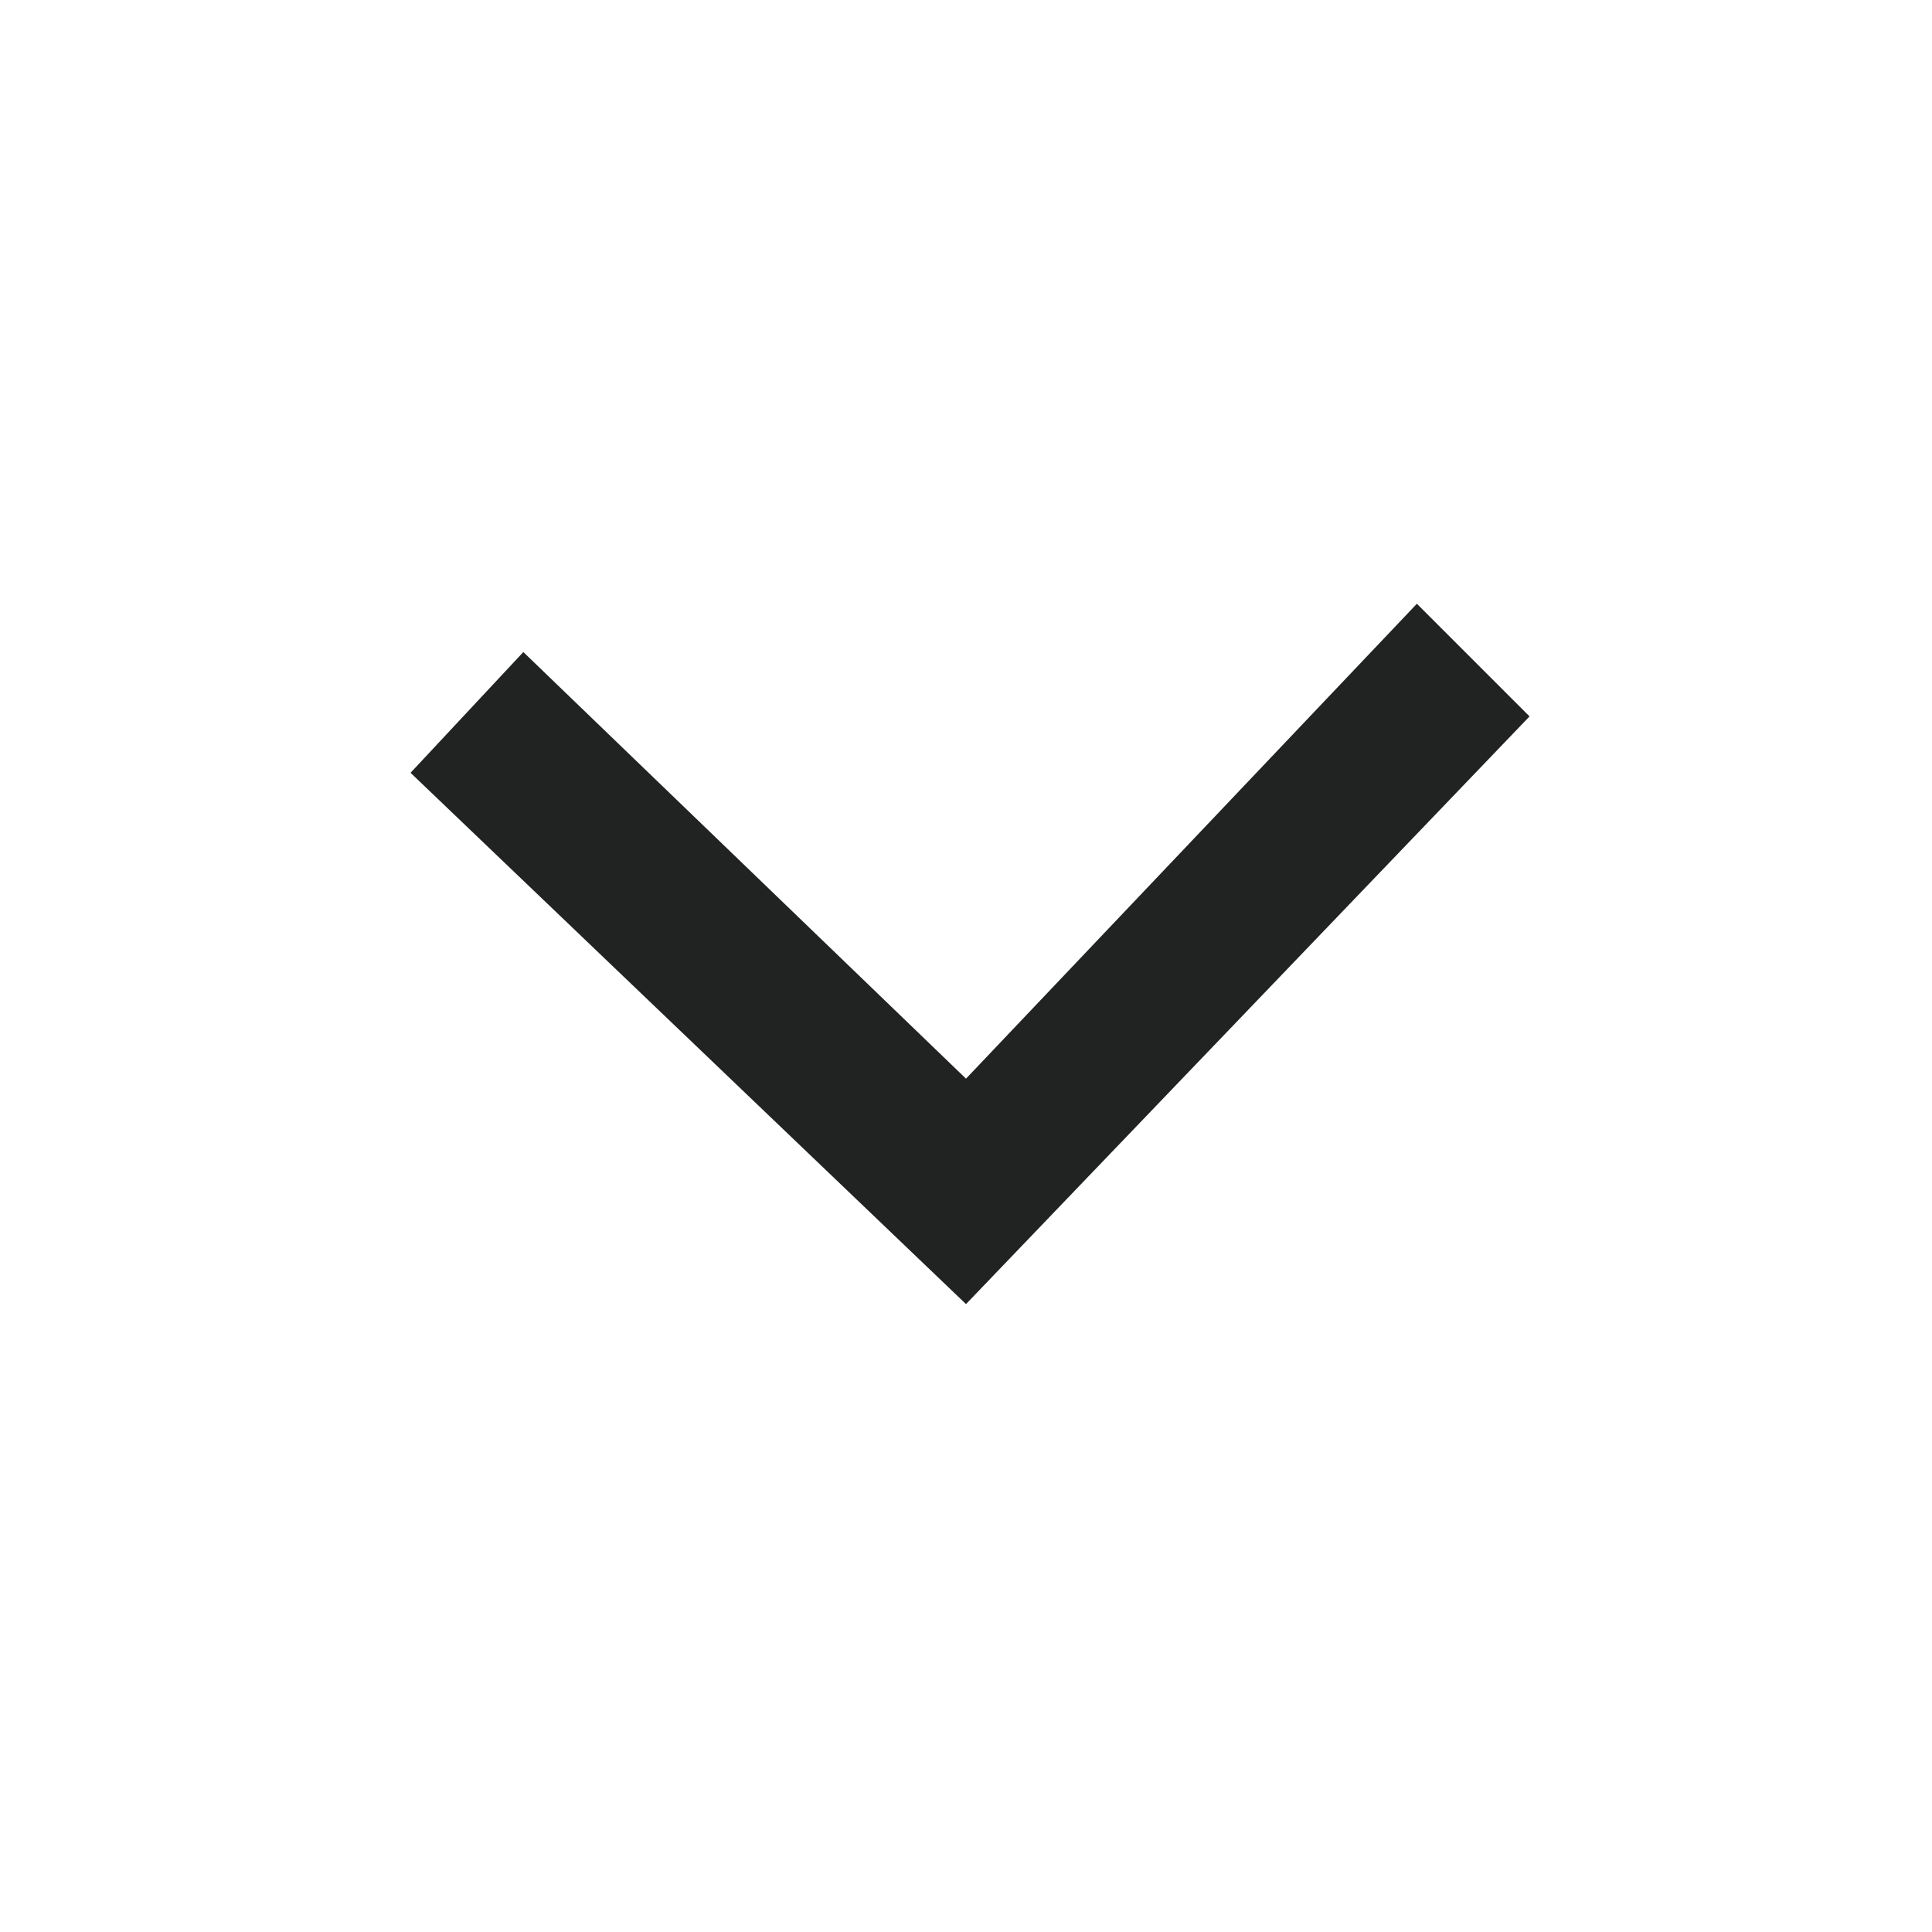
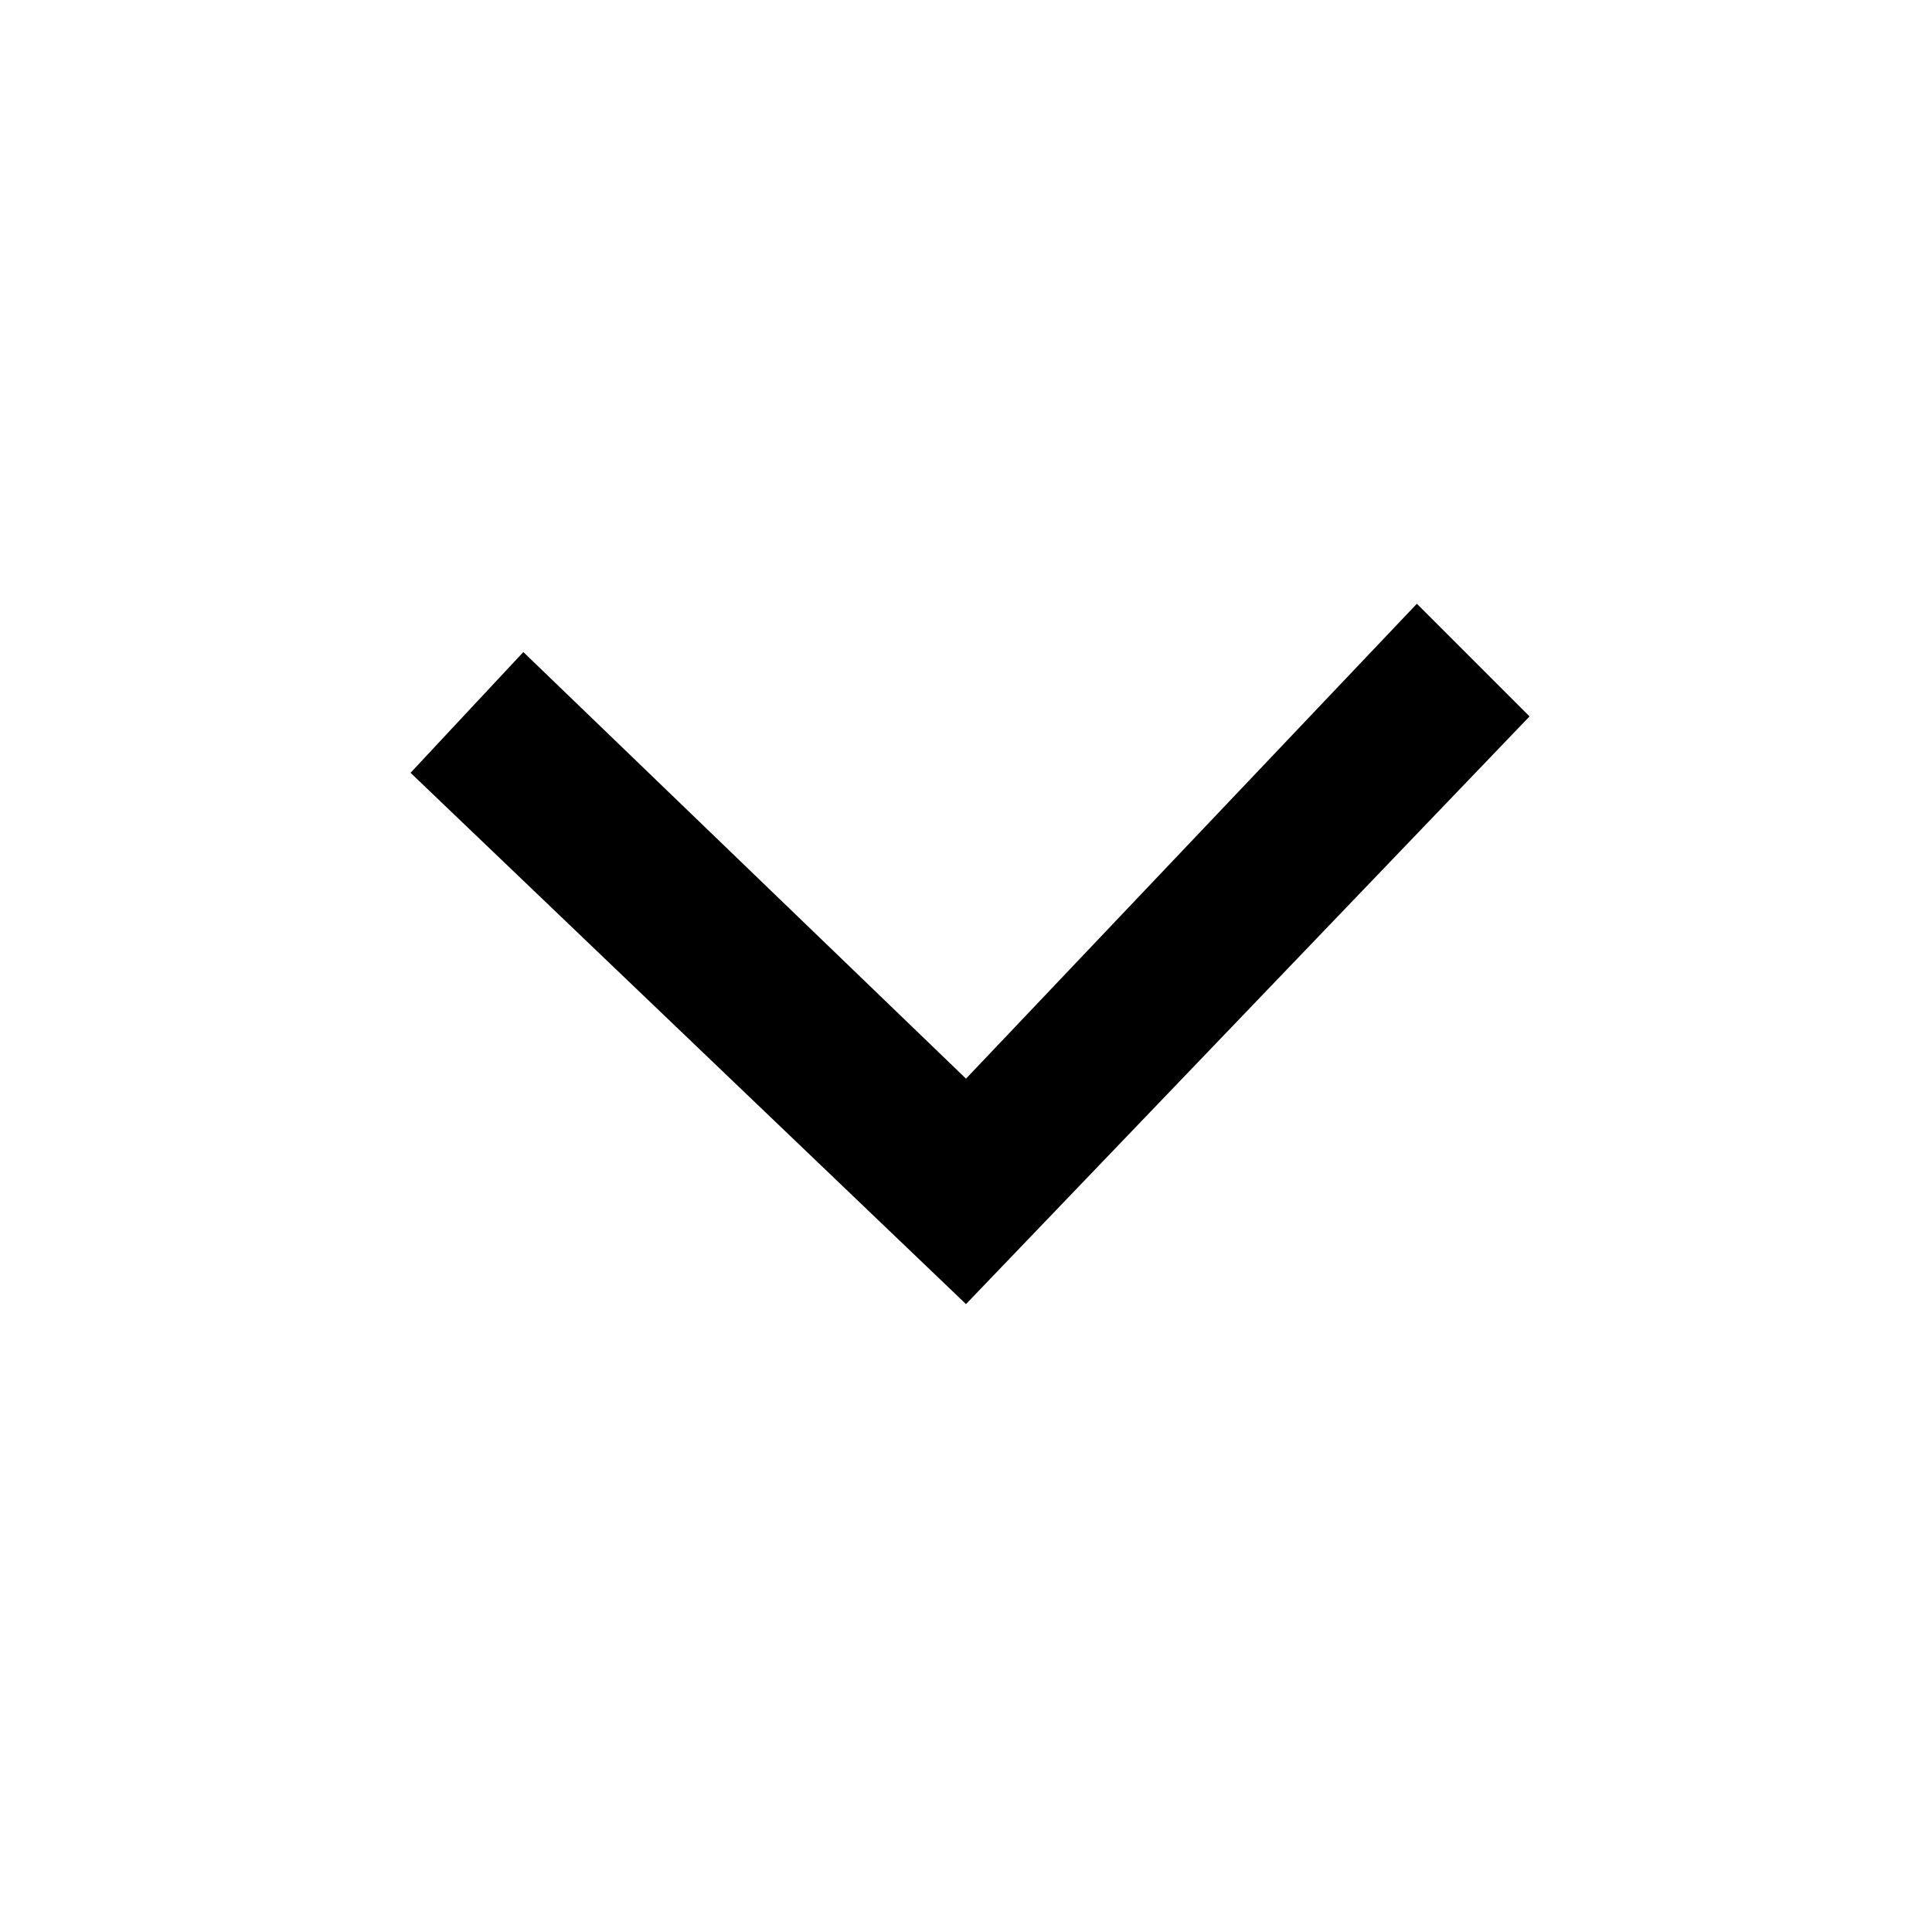
<svg xmlns="http://www.w3.org/2000/svg" width="16" height="16" viewBox="0 0 16 16" fill="none">
-   <path d="M8 10.8L3.4 6.4L4.334 5.4L8 8.933L11.734 5L12.667 5.933L8 10.8Z" fill="#212322" />
+   <path d="M8 10.8L3.4 6.4L4.334 5.4L8 8.933L11.734 5L12.667 5.933L8 10.8Z" fill="currentColor" />
</svg>
